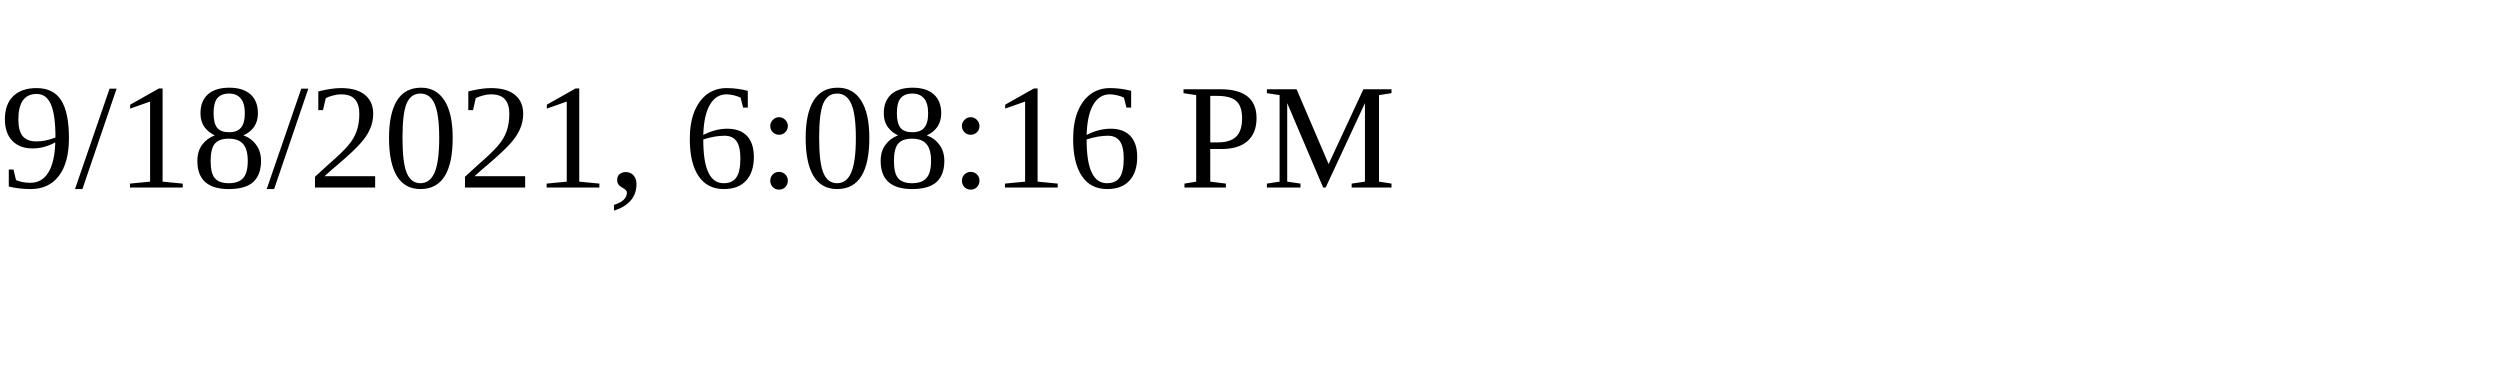
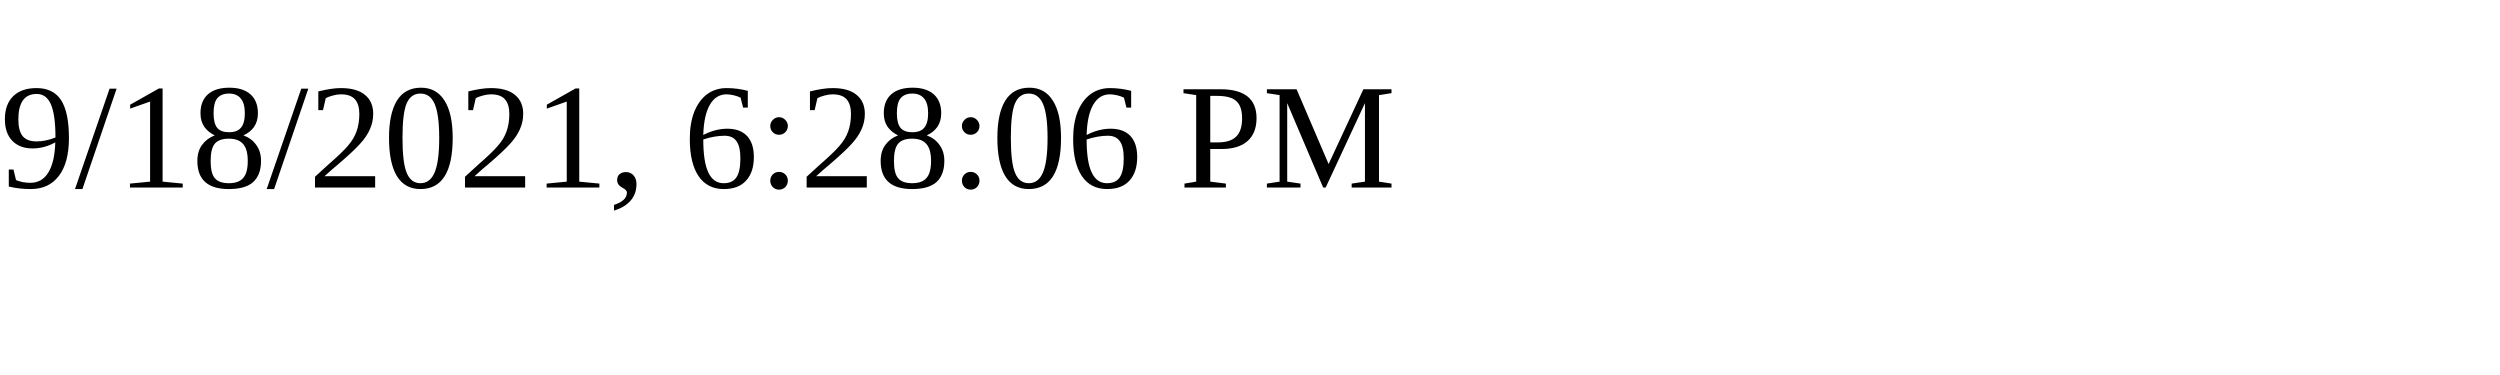
<svg xmlns="http://www.w3.org/2000/svg" height="30" width="200">
-   <text x="0" y="15">9/18/2021, 6:08:16 PM</text>
+   <text x="0" y="15">9/18/2021, 6:28:06 PM</text>
</svg>
